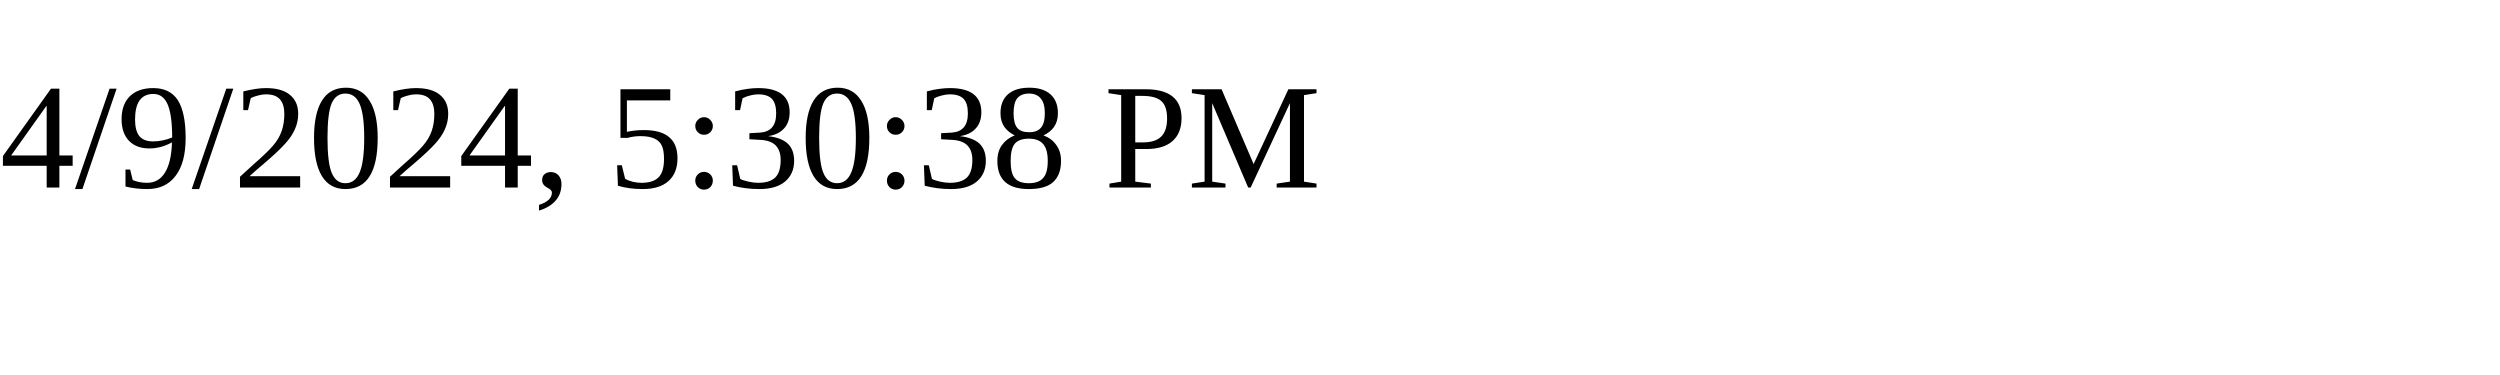
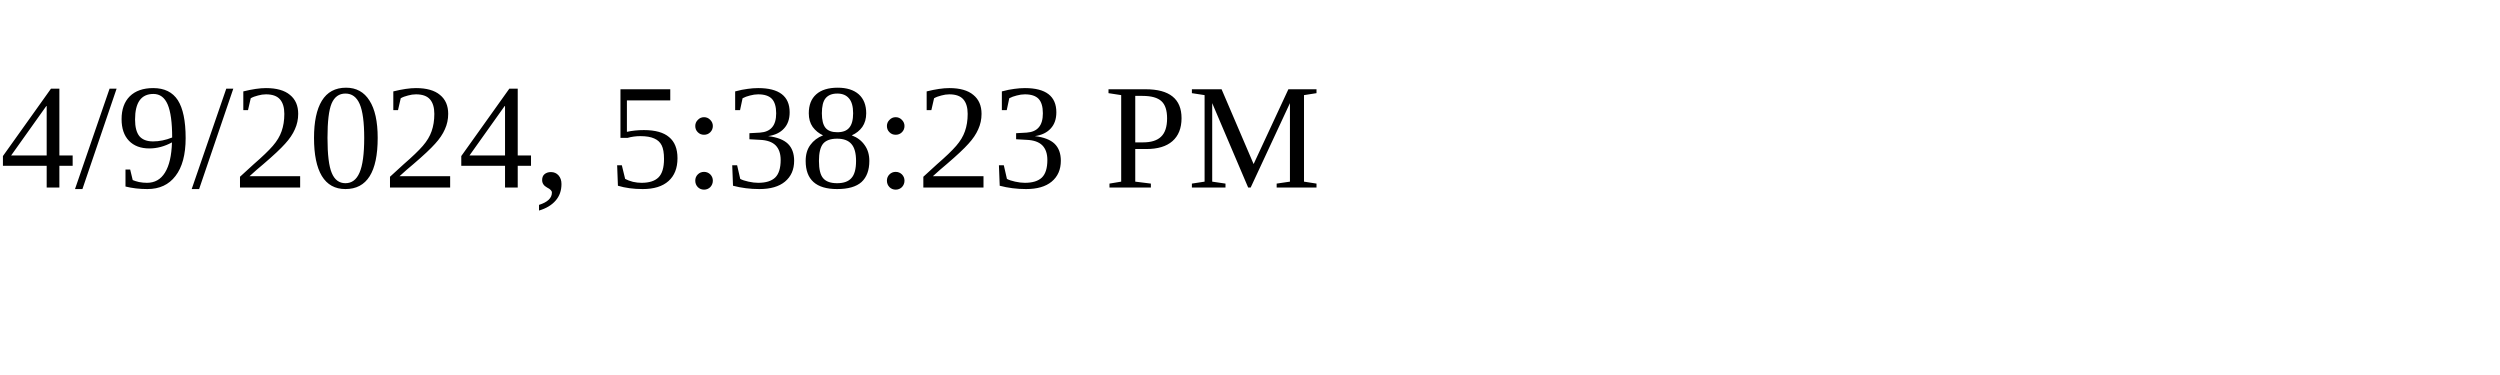
<svg xmlns="http://www.w3.org/2000/svg" height="30" width="200">
-   <text x="0" y="15">4/9/2024, 5:30:38 PM</text>
+   <text x="0" y="15">4/9/2024, 5:38:23 PM</text>
</svg>
